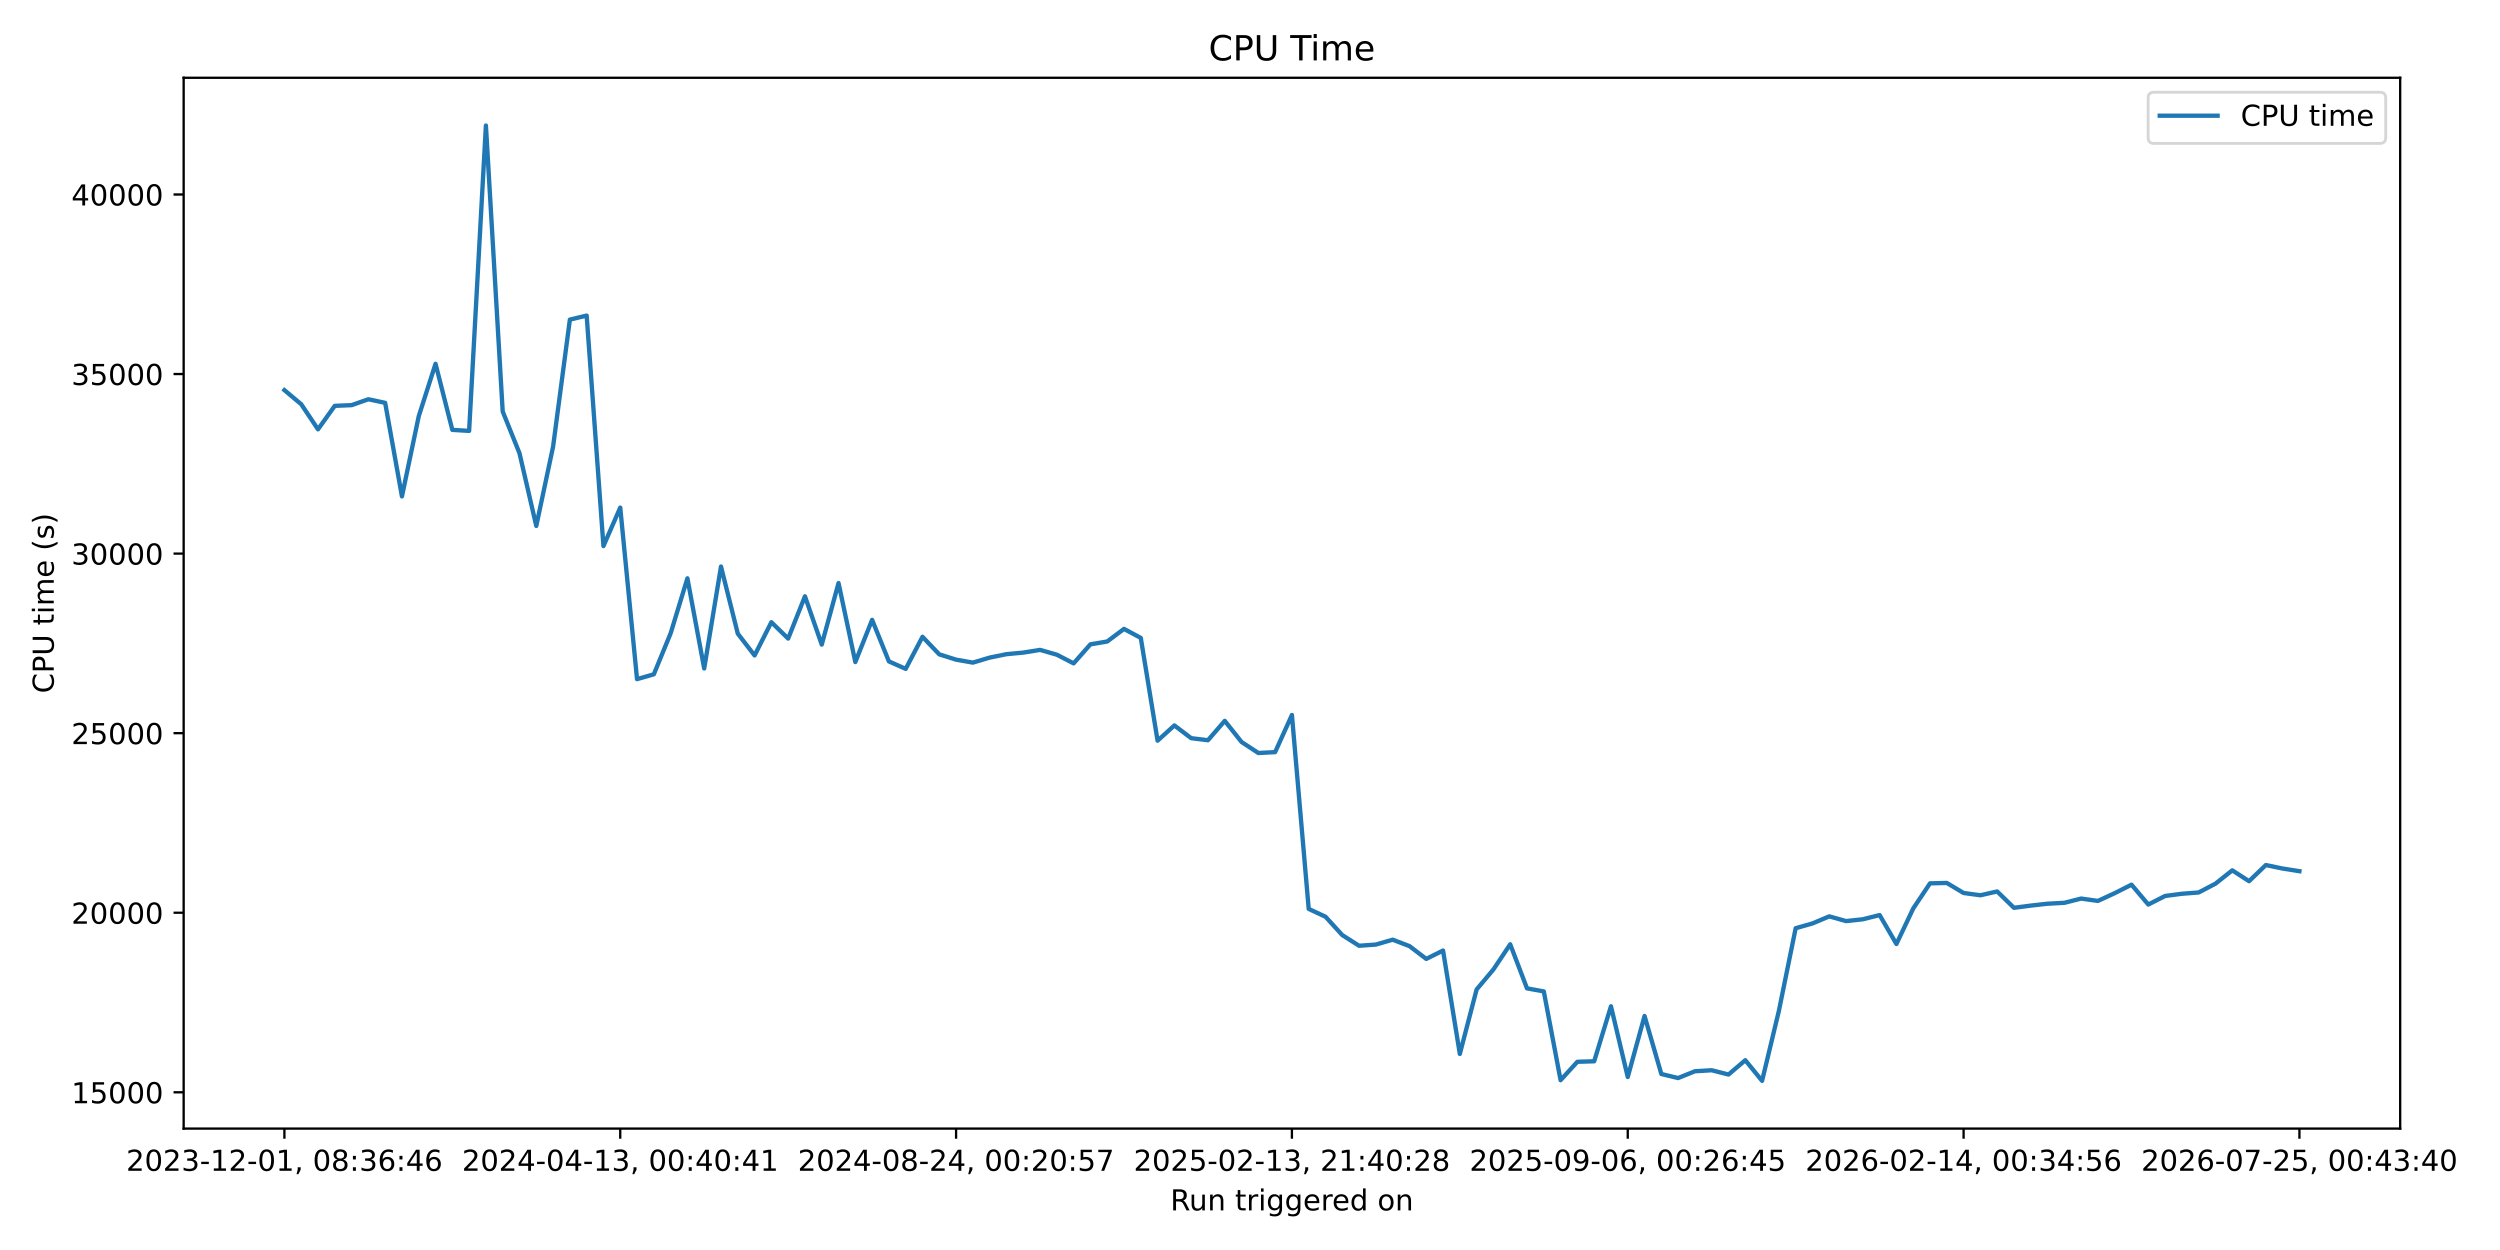
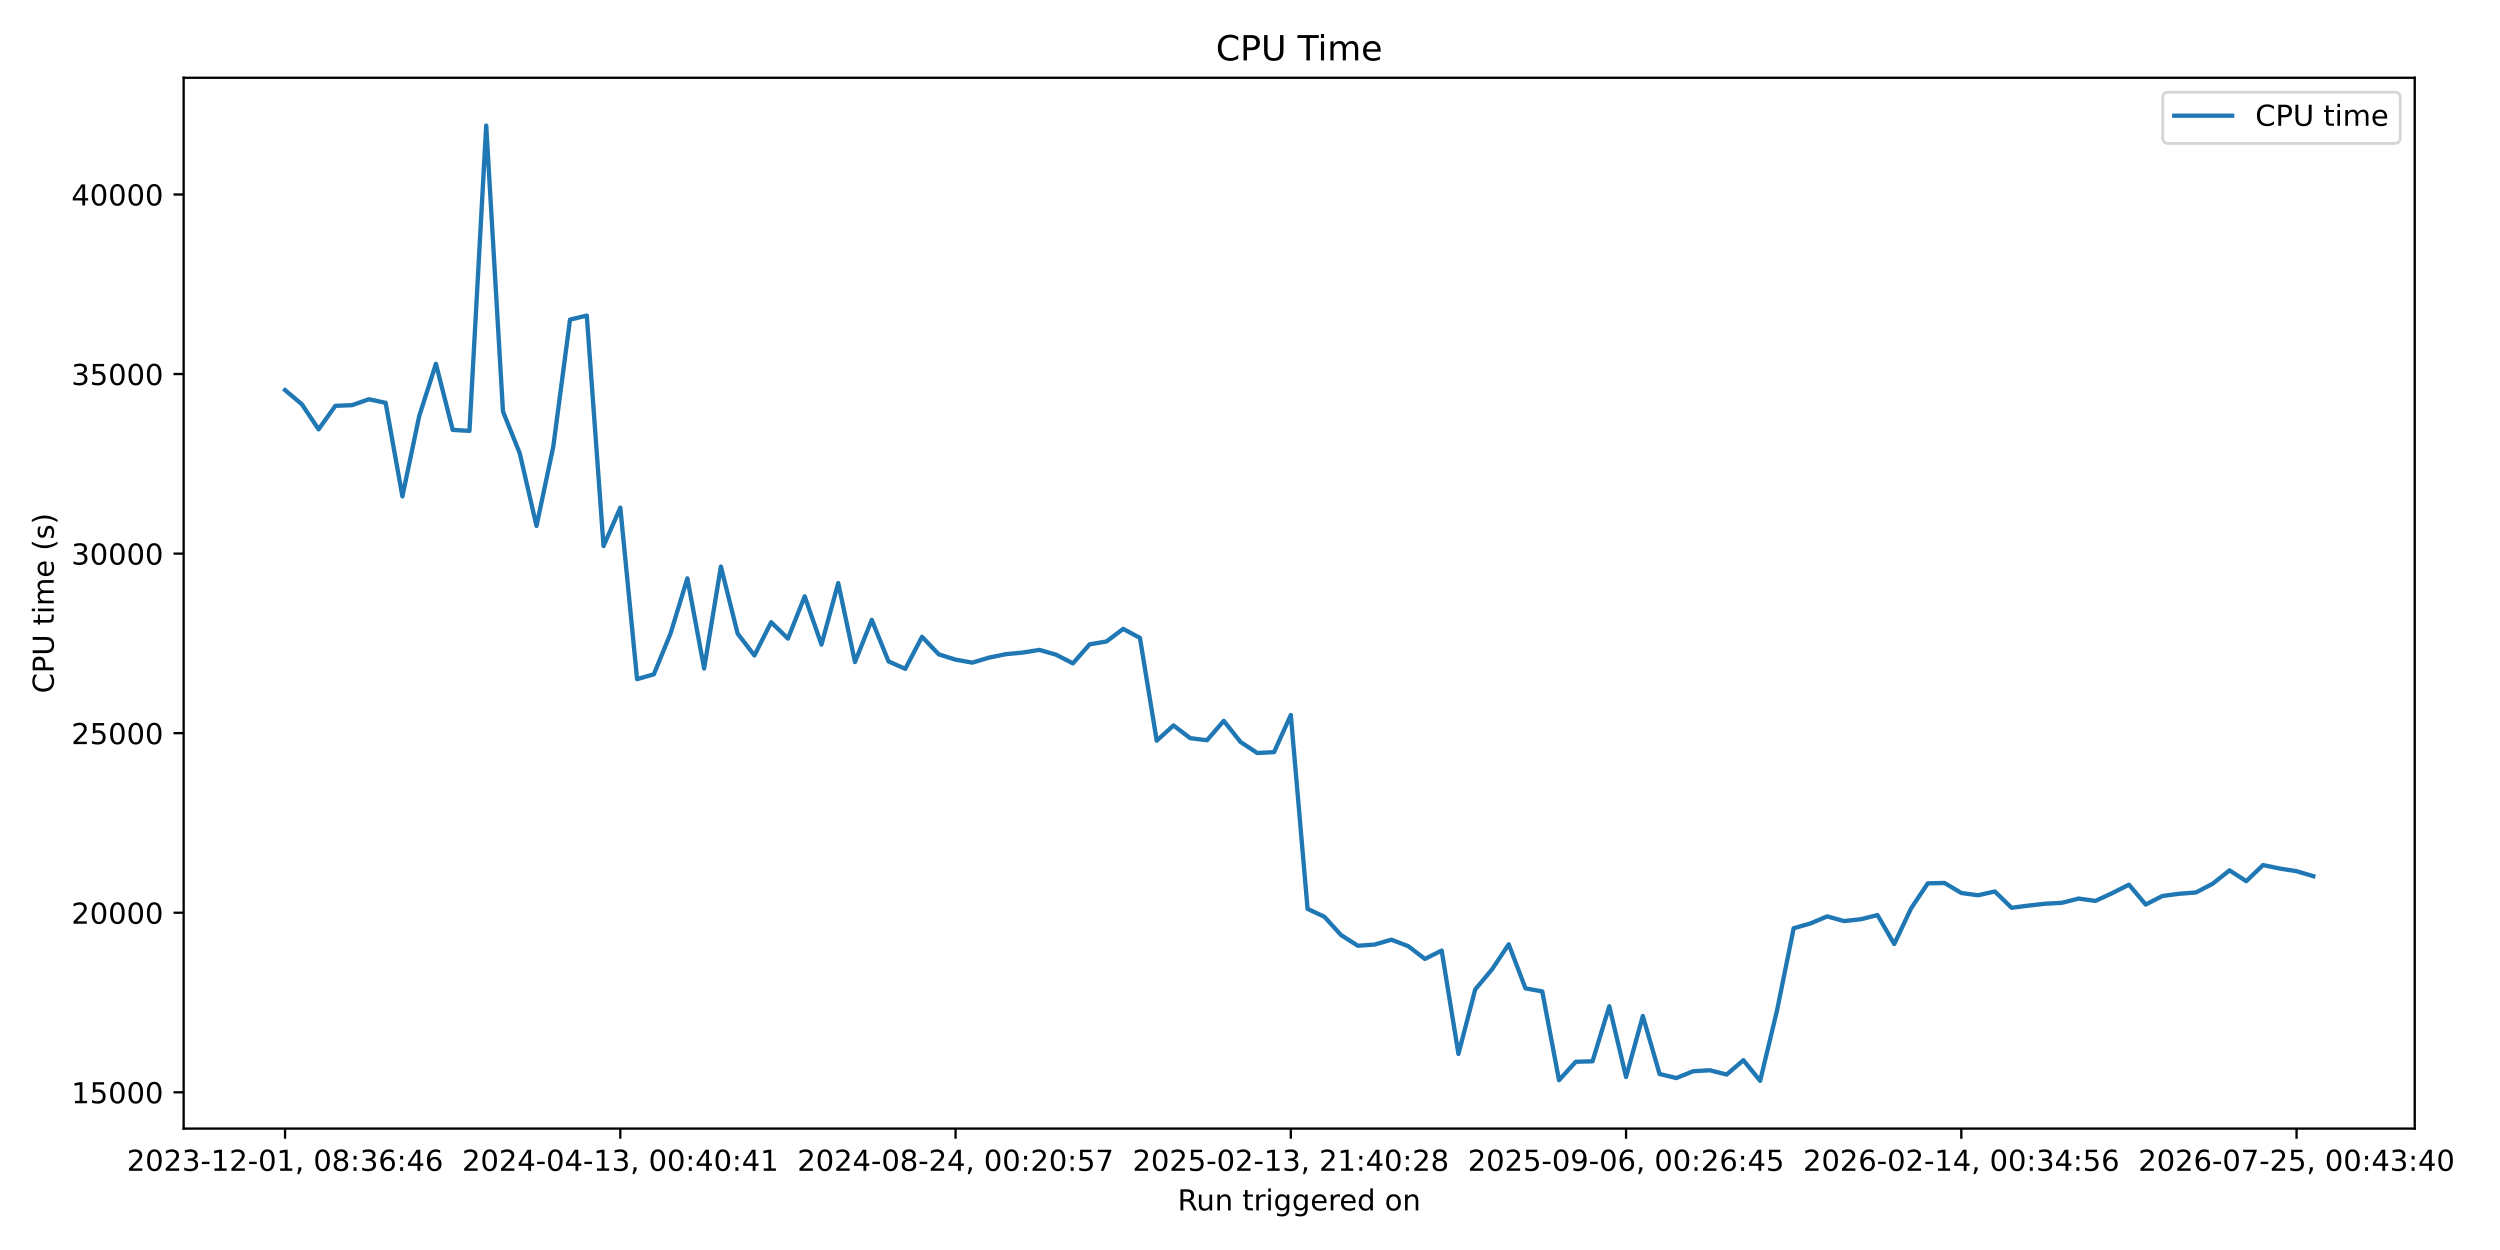
<svg xmlns="http://www.w3.org/2000/svg" xmlns:xlink="http://www.w3.org/1999/xlink" width="864pt" height="432pt" viewBox="0 0 864 432" version="1.1">
  <defs>
    <style type="text/css">*{stroke-linejoin: round; stroke-linecap: butt}</style>
  </defs>
  <g id="figure_1">
    <g id="patch_1">
      <path d="M 0 432  L 864 432  L 864 0  L 0 0  z " style="fill: #ffffff" />
    </g>
    <g id="axes_1">
      <g id="patch_2">
-         <path d="M 63.47 390.04  L 829.501 390.04  L 829.501 26.88  L 63.47 26.88  z " style="fill: #ffffff" />
+         <path d="M 63.47 390.04  L 834.532 390.04  L 834.532 26.88  L 63.47 26.88  z " style="fill: #ffffff" />
      </g>
      <g id="matplotlib.axis_1">
        <g id="xtick_1">
          <g id="line2d_1">
            <defs>
-               <path id="m657824c927" d="M 0 0  L 0 3.5  " style="stroke: #000000; stroke-width: 0.8" />
+               <path id="m7cd293ffdb" d="M 0 0  L 0 3.5  " style="stroke: #000000; stroke-width: 0.8" />
            </defs>
            <g>
-               <use xlink:href="#m657824c927" x="98.29" y="390.04" style="stroke: #000000; stroke-width: 0.8" />
+               <use xlink:href="#m7cd293ffdb" x="98.518" y="390.04" style="stroke: #000000; stroke-width: 0.8" />
            </g>
          </g>
          <g id="text_1">
-             <g transform="translate(43.59742 404.6384) scale(0.1 -0.1)">
+             <g transform="translate(43.82609 404.6384) scale(0.1 -0.1)">
              <defs>
                <path id="DejaVuSans-32" d="M 1228 531  L 3431 531  L 3431 0  L 469 0  L 469 531  Q 828 903 1448 1529  Q 2069 2156 2228 2338  Q 2531 2678 2651 2914  Q 2772 3150 2772 3378  Q 2772 3750 2511 3984  Q 2250 4219 1831 4219  Q 1534 4219 1204 4116  Q 875 4013 500 3803  L 500 4441  Q 881 4594 1212 4672  Q 1544 4750 1819 4750  Q 2544 4750 2975 4387  Q 3406 4025 3406 3419  Q 3406 3131 3298 2873  Q 3191 2616 2906 2266  Q 2828 2175 2409 1742  Q 1991 1309 1228 531  z " transform="scale(0.015625)" />
                <path id="DejaVuSans-30" d="M 2034 4250  Q 1547 4250 1301 3770  Q 1056 3291 1056 2328  Q 1056 1369 1301 889  Q 1547 409 2034 409  Q 2525 409 2770 889  Q 3016 1369 3016 2328  Q 3016 3291 2770 3770  Q 2525 4250 2034 4250  z M 2034 4750  Q 2819 4750 3233 4129  Q 3647 3509 3647 2328  Q 3647 1150 3233 529  Q 2819 -91 2034 -91  Q 1250 -91 836 529  Q 422 1150 422 2328  Q 422 3509 836 4129  Q 1250 4750 2034 4750  z " transform="scale(0.015625)" />
                <path id="DejaVuSans-33" d="M 2597 2516  Q 3050 2419 3304 2112  Q 3559 1806 3559 1356  Q 3559 666 3084 287  Q 2609 -91 1734 -91  Q 1441 -91 1130 -33  Q 819 25 488 141  L 488 750  Q 750 597 1062 519  Q 1375 441 1716 441  Q 2309 441 2620 675  Q 2931 909 2931 1356  Q 2931 1769 2642 2001  Q 2353 2234 1838 2234  L 1294 2234  L 1294 2753  L 1863 2753  Q 2328 2753 2575 2939  Q 2822 3125 2822 3475  Q 2822 3834 2567 4026  Q 2313 4219 1838 4219  Q 1578 4219 1281 4162  Q 984 4106 628 3988  L 628 4550  Q 988 4650 1302 4700  Q 1616 4750 1894 4750  Q 2613 4750 3031 4423  Q 3450 4097 3450 3541  Q 3450 3153 3228 2886  Q 3006 2619 2597 2516  z " transform="scale(0.015625)" />
                <path id="DejaVuSans-2d" d="M 313 2009  L 1997 2009  L 1997 1497  L 313 1497  L 313 2009  z " transform="scale(0.015625)" />
                <path id="DejaVuSans-31" d="M 794 531  L 1825 531  L 1825 4091  L 703 3866  L 703 4441  L 1819 4666  L 2450 4666  L 2450 531  L 3481 531  L 3481 0  L 794 0  L 794 531  z " transform="scale(0.015625)" />
                <path id="DejaVuSans-2c" d="M 750 794  L 1409 794  L 1409 256  L 897 -744  L 494 -744  L 750 256  L 750 794  z " transform="scale(0.015625)" />
                <path id="DejaVuSans-20" transform="scale(0.015625)" />
                <path id="DejaVuSans-38" d="M 2034 2216  Q 1584 2216 1326 1975  Q 1069 1734 1069 1313  Q 1069 891 1326 650  Q 1584 409 2034 409  Q 2484 409 2743 651  Q 3003 894 3003 1313  Q 3003 1734 2745 1975  Q 2488 2216 2034 2216  z M 1403 2484  Q 997 2584 770 2862  Q 544 3141 544 3541  Q 544 4100 942 4425  Q 1341 4750 2034 4750  Q 2731 4750 3128 4425  Q 3525 4100 3525 3541  Q 3525 3141 3298 2862  Q 3072 2584 2669 2484  Q 3125 2378 3379 2068  Q 3634 1759 3634 1313  Q 3634 634 3220 271  Q 2806 -91 2034 -91  Q 1263 -91 848 271  Q 434 634 434 1313  Q 434 1759 690 2068  Q 947 2378 1403 2484  z M 1172 3481  Q 1172 3119 1398 2916  Q 1625 2713 2034 2713  Q 2441 2713 2670 2916  Q 2900 3119 2900 3481  Q 2900 3844 2670 4047  Q 2441 4250 2034 4250  Q 1625 4250 1398 4047  Q 1172 3844 1172 3481  z " transform="scale(0.015625)" />
                <path id="DejaVuSans-3a" d="M 750 794  L 1409 794  L 1409 0  L 750 0  L 750 794  z M 750 3309  L 1409 3309  L 1409 2516  L 750 2516  L 750 3309  z " transform="scale(0.015625)" />
                <path id="DejaVuSans-36" d="M 2113 2584  Q 1688 2584 1439 2293  Q 1191 2003 1191 1497  Q 1191 994 1439 701  Q 1688 409 2113 409  Q 2538 409 2786 701  Q 3034 994 3034 1497  Q 3034 2003 2786 2293  Q 2538 2584 2113 2584  z M 3366 4563  L 3366 3988  Q 3128 4100 2886 4159  Q 2644 4219 2406 4219  Q 1781 4219 1451 3797  Q 1122 3375 1075 2522  Q 1259 2794 1537 2939  Q 1816 3084 2150 3084  Q 2853 3084 3261 2657  Q 3669 2231 3669 1497  Q 3669 778 3244 343  Q 2819 -91 2113 -91  Q 1303 -91 875 529  Q 447 1150 447 2328  Q 447 3434 972 4092  Q 1497 4750 2381 4750  Q 2619 4750 2861 4703  Q 3103 4656 3366 4563  z " transform="scale(0.015625)" />
                <path id="DejaVuSans-34" d="M 2419 4116  L 825 1625  L 2419 1625  L 2419 4116  z M 2253 4666  L 3047 4666  L 3047 1625  L 3713 1625  L 3713 1100  L 3047 1100  L 3047 0  L 2419 0  L 2419 1100  L 313 1100  L 313 1709  L 2253 4666  z " transform="scale(0.015625)" />
              </defs>
              <use xlink:href="#DejaVuSans-32" />
              <use xlink:href="#DejaVuSans-30" transform="translate(63.62305 0)" />
              <use xlink:href="#DejaVuSans-32" transform="translate(127.2461 0)" />
              <use xlink:href="#DejaVuSans-33" transform="translate(190.8691 0)" />
              <use xlink:href="#DejaVuSans-2d" transform="translate(254.4922 0)" />
              <use xlink:href="#DejaVuSans-31" transform="translate(290.5762 0)" />
              <use xlink:href="#DejaVuSans-32" transform="translate(354.1992 0)" />
              <use xlink:href="#DejaVuSans-2d" transform="translate(417.8223 0)" />
              <use xlink:href="#DejaVuSans-30" transform="translate(453.9062 0)" />
              <use xlink:href="#DejaVuSans-31" transform="translate(517.5293 0)" />
              <use xlink:href="#DejaVuSans-2c" transform="translate(581.1523 0)" />
              <use xlink:href="#DejaVuSans-20" transform="translate(612.9395 0)" />
              <use xlink:href="#DejaVuSans-30" transform="translate(644.7266 0)" />
              <use xlink:href="#DejaVuSans-38" transform="translate(708.3496 0)" />
              <use xlink:href="#DejaVuSans-3a" transform="translate(771.9727 0)" />
              <use xlink:href="#DejaVuSans-33" transform="translate(805.6641 0)" />
              <use xlink:href="#DejaVuSans-36" transform="translate(869.2871 0)" />
              <use xlink:href="#DejaVuSans-3a" transform="translate(932.9102 0)" />
              <use xlink:href="#DejaVuSans-34" transform="translate(966.6016 0)" />
              <use xlink:href="#DejaVuSans-36" transform="translate(1030.225 0)" />
            </g>
          </g>
        </g>
        <g id="xtick_2">
          <g id="line2d_2">
            <g>
-               <use xlink:href="#m657824c927" x="214.355" y="390.04" style="stroke: #000000; stroke-width: 0.8" />
+               <use xlink:href="#m7cd293ffdb" x="214.38" y="390.04" style="stroke: #000000; stroke-width: 0.8" />
            </g>
          </g>
          <g id="text_2">
-             <g transform="translate(159.6628 404.6384) scale(0.1 -0.1)">
+             <g transform="translate(159.6882 404.6384) scale(0.1 -0.1)">
              <use xlink:href="#DejaVuSans-32" />
              <use xlink:href="#DejaVuSans-30" transform="translate(63.62305 0)" />
              <use xlink:href="#DejaVuSans-32" transform="translate(127.2461 0)" />
              <use xlink:href="#DejaVuSans-34" transform="translate(190.8691 0)" />
              <use xlink:href="#DejaVuSans-2d" transform="translate(254.4922 0)" />
              <use xlink:href="#DejaVuSans-30" transform="translate(290.5762 0)" />
              <use xlink:href="#DejaVuSans-34" transform="translate(354.1992 0)" />
              <use xlink:href="#DejaVuSans-2d" transform="translate(417.8223 0)" />
              <use xlink:href="#DejaVuSans-31" transform="translate(453.9062 0)" />
              <use xlink:href="#DejaVuSans-33" transform="translate(517.5293 0)" />
              <use xlink:href="#DejaVuSans-2c" transform="translate(581.1523 0)" />
              <use xlink:href="#DejaVuSans-20" transform="translate(612.9395 0)" />
              <use xlink:href="#DejaVuSans-30" transform="translate(644.7266 0)" />
              <use xlink:href="#DejaVuSans-30" transform="translate(708.3496 0)" />
              <use xlink:href="#DejaVuSans-3a" transform="translate(771.9727 0)" />
              <use xlink:href="#DejaVuSans-34" transform="translate(805.6641 0)" />
              <use xlink:href="#DejaVuSans-30" transform="translate(869.2871 0)" />
              <use xlink:href="#DejaVuSans-3a" transform="translate(932.9102 0)" />
              <use xlink:href="#DejaVuSans-34" transform="translate(966.6016 0)" />
              <use xlink:href="#DejaVuSans-31" transform="translate(1030.225 0)" />
            </g>
          </g>
        </g>
        <g id="xtick_3">
          <g id="line2d_3">
            <g>
-               <use xlink:href="#m657824c927" x="330.42" y="390.04" style="stroke: #000000; stroke-width: 0.8" />
+               <use xlink:href="#m7cd293ffdb" x="330.242" y="390.04" style="stroke: #000000; stroke-width: 0.8" />
            </g>
          </g>
          <g id="text_3">
-             <g transform="translate(275.7281 404.6384) scale(0.1 -0.1)">
+             <g transform="translate(275.5503 404.6384) scale(0.1 -0.1)">
              <defs>
                <path id="DejaVuSans-35" d="M 691 4666  L 3169 4666  L 3169 4134  L 1269 4134  L 1269 2991  Q 1406 3038 1543 3061  Q 1681 3084 1819 3084  Q 2600 3084 3056 2656  Q 3513 2228 3513 1497  Q 3513 744 3044 326  Q 2575 -91 1722 -91  Q 1428 -91 1123 -41  Q 819 9 494 109  L 494 744  Q 775 591 1075 516  Q 1375 441 1709 441  Q 2250 441 2565 725  Q 2881 1009 2881 1497  Q 2881 1984 2565 2268  Q 2250 2553 1709 2553  Q 1456 2553 1204 2497  Q 953 2441 691 2322  L 691 4666  z " transform="scale(0.015625)" />
                <path id="DejaVuSans-37" d="M 525 4666  L 3525 4666  L 3525 4397  L 1831 0  L 1172 0  L 2766 4134  L 525 4134  L 525 4666  z " transform="scale(0.015625)" />
              </defs>
              <use xlink:href="#DejaVuSans-32" />
              <use xlink:href="#DejaVuSans-30" transform="translate(63.62305 0)" />
              <use xlink:href="#DejaVuSans-32" transform="translate(127.2461 0)" />
              <use xlink:href="#DejaVuSans-34" transform="translate(190.8691 0)" />
              <use xlink:href="#DejaVuSans-2d" transform="translate(254.4922 0)" />
              <use xlink:href="#DejaVuSans-30" transform="translate(290.5762 0)" />
              <use xlink:href="#DejaVuSans-38" transform="translate(354.1992 0)" />
              <use xlink:href="#DejaVuSans-2d" transform="translate(417.8223 0)" />
              <use xlink:href="#DejaVuSans-32" transform="translate(453.9062 0)" />
              <use xlink:href="#DejaVuSans-34" transform="translate(517.5293 0)" />
              <use xlink:href="#DejaVuSans-2c" transform="translate(581.1523 0)" />
              <use xlink:href="#DejaVuSans-20" transform="translate(612.9395 0)" />
              <use xlink:href="#DejaVuSans-30" transform="translate(644.7266 0)" />
              <use xlink:href="#DejaVuSans-30" transform="translate(708.3496 0)" />
              <use xlink:href="#DejaVuSans-3a" transform="translate(771.9727 0)" />
              <use xlink:href="#DejaVuSans-32" transform="translate(805.6641 0)" />
              <use xlink:href="#DejaVuSans-30" transform="translate(869.2871 0)" />
              <use xlink:href="#DejaVuSans-3a" transform="translate(932.9102 0)" />
              <use xlink:href="#DejaVuSans-35" transform="translate(966.6016 0)" />
              <use xlink:href="#DejaVuSans-37" transform="translate(1030.225 0)" />
            </g>
          </g>
        </g>
        <g id="xtick_4">
          <g id="line2d_4">
            <g>
-               <use xlink:href="#m657824c927" x="446.486" y="390.04" style="stroke: #000000; stroke-width: 0.8" />
+               <use xlink:href="#m7cd293ffdb" x="446.105" y="390.04" style="stroke: #000000; stroke-width: 0.8" />
            </g>
          </g>
          <g id="text_4">
-             <g transform="translate(391.7935 404.6384) scale(0.1 -0.1)">
+             <g transform="translate(391.4123 404.6384) scale(0.1 -0.1)">
              <use xlink:href="#DejaVuSans-32" />
              <use xlink:href="#DejaVuSans-30" transform="translate(63.62305 0)" />
              <use xlink:href="#DejaVuSans-32" transform="translate(127.2461 0)" />
              <use xlink:href="#DejaVuSans-35" transform="translate(190.8691 0)" />
              <use xlink:href="#DejaVuSans-2d" transform="translate(254.4922 0)" />
              <use xlink:href="#DejaVuSans-30" transform="translate(290.5762 0)" />
              <use xlink:href="#DejaVuSans-32" transform="translate(354.1992 0)" />
              <use xlink:href="#DejaVuSans-2d" transform="translate(417.8223 0)" />
              <use xlink:href="#DejaVuSans-31" transform="translate(453.9062 0)" />
              <use xlink:href="#DejaVuSans-33" transform="translate(517.5293 0)" />
              <use xlink:href="#DejaVuSans-2c" transform="translate(581.1523 0)" />
              <use xlink:href="#DejaVuSans-20" transform="translate(612.9395 0)" />
              <use xlink:href="#DejaVuSans-32" transform="translate(644.7266 0)" />
              <use xlink:href="#DejaVuSans-31" transform="translate(708.3496 0)" />
              <use xlink:href="#DejaVuSans-3a" transform="translate(771.9727 0)" />
              <use xlink:href="#DejaVuSans-34" transform="translate(805.6641 0)" />
              <use xlink:href="#DejaVuSans-30" transform="translate(869.2871 0)" />
              <use xlink:href="#DejaVuSans-3a" transform="translate(932.9102 0)" />
              <use xlink:href="#DejaVuSans-32" transform="translate(966.6016 0)" />
              <use xlink:href="#DejaVuSans-38" transform="translate(1030.225 0)" />
            </g>
          </g>
        </g>
        <g id="xtick_5">
          <g id="line2d_5">
            <g>
-               <use xlink:href="#m657824c927" x="562.551" y="390.04" style="stroke: #000000; stroke-width: 0.8" />
+               <use xlink:href="#m7cd293ffdb" x="561.967" y="390.04" style="stroke: #000000; stroke-width: 0.8" />
            </g>
          </g>
          <g id="text_5">
-             <g transform="translate(507.8589 404.6384) scale(0.1 -0.1)">
+             <g transform="translate(507.2744 404.6384) scale(0.1 -0.1)">
              <defs>
                <path id="DejaVuSans-39" d="M 703 97  L 703 672  Q 941 559 1184 500  Q 1428 441 1663 441  Q 2288 441 2617 861  Q 2947 1281 2994 2138  Q 2813 1869 2534 1725  Q 2256 1581 1919 1581  Q 1219 1581 811 2004  Q 403 2428 403 3163  Q 403 3881 828 4315  Q 1253 4750 1959 4750  Q 2769 4750 3195 4129  Q 3622 3509 3622 2328  Q 3622 1225 3098 567  Q 2575 -91 1691 -91  Q 1453 -91 1209 -44  Q 966 3 703 97  z M 1959 2075  Q 2384 2075 2632 2365  Q 2881 2656 2881 3163  Q 2881 3666 2632 3958  Q 2384 4250 1959 4250  Q 1534 4250 1286 3958  Q 1038 3666 1038 3163  Q 1038 2656 1286 2365  Q 1534 2075 1959 2075  z " transform="scale(0.015625)" />
              </defs>
              <use xlink:href="#DejaVuSans-32" />
              <use xlink:href="#DejaVuSans-30" transform="translate(63.62305 0)" />
              <use xlink:href="#DejaVuSans-32" transform="translate(127.2461 0)" />
              <use xlink:href="#DejaVuSans-35" transform="translate(190.8691 0)" />
              <use xlink:href="#DejaVuSans-2d" transform="translate(254.4922 0)" />
              <use xlink:href="#DejaVuSans-30" transform="translate(290.5762 0)" />
              <use xlink:href="#DejaVuSans-39" transform="translate(354.1992 0)" />
              <use xlink:href="#DejaVuSans-2d" transform="translate(417.8223 0)" />
              <use xlink:href="#DejaVuSans-30" transform="translate(453.9062 0)" />
              <use xlink:href="#DejaVuSans-36" transform="translate(517.5293 0)" />
              <use xlink:href="#DejaVuSans-2c" transform="translate(581.1523 0)" />
              <use xlink:href="#DejaVuSans-20" transform="translate(612.9395 0)" />
              <use xlink:href="#DejaVuSans-30" transform="translate(644.7266 0)" />
              <use xlink:href="#DejaVuSans-30" transform="translate(708.3496 0)" />
              <use xlink:href="#DejaVuSans-3a" transform="translate(771.9727 0)" />
              <use xlink:href="#DejaVuSans-32" transform="translate(805.6641 0)" />
              <use xlink:href="#DejaVuSans-36" transform="translate(869.2871 0)" />
              <use xlink:href="#DejaVuSans-3a" transform="translate(932.9102 0)" />
              <use xlink:href="#DejaVuSans-34" transform="translate(966.6016 0)" />
              <use xlink:href="#DejaVuSans-35" transform="translate(1030.225 0)" />
            </g>
          </g>
        </g>
        <g id="xtick_6">
          <g id="line2d_6">
            <g>
-               <use xlink:href="#m657824c927" x="678.616" y="390.04" style="stroke: #000000; stroke-width: 0.8" />
+               <use xlink:href="#m7cd293ffdb" x="677.829" y="390.04" style="stroke: #000000; stroke-width: 0.8" />
            </g>
          </g>
          <g id="text_6">
-             <g transform="translate(623.9242 404.6384) scale(0.1 -0.1)">
+             <g transform="translate(623.1365 404.6384) scale(0.1 -0.1)">
              <use xlink:href="#DejaVuSans-32" />
              <use xlink:href="#DejaVuSans-30" transform="translate(63.62305 0)" />
              <use xlink:href="#DejaVuSans-32" transform="translate(127.2461 0)" />
              <use xlink:href="#DejaVuSans-36" transform="translate(190.8691 0)" />
              <use xlink:href="#DejaVuSans-2d" transform="translate(254.4922 0)" />
              <use xlink:href="#DejaVuSans-30" transform="translate(290.5762 0)" />
              <use xlink:href="#DejaVuSans-32" transform="translate(354.1992 0)" />
              <use xlink:href="#DejaVuSans-2d" transform="translate(417.8223 0)" />
              <use xlink:href="#DejaVuSans-31" transform="translate(453.9062 0)" />
              <use xlink:href="#DejaVuSans-34" transform="translate(517.5293 0)" />
              <use xlink:href="#DejaVuSans-2c" transform="translate(581.1523 0)" />
              <use xlink:href="#DejaVuSans-20" transform="translate(612.9395 0)" />
              <use xlink:href="#DejaVuSans-30" transform="translate(644.7266 0)" />
              <use xlink:href="#DejaVuSans-30" transform="translate(708.3496 0)" />
              <use xlink:href="#DejaVuSans-3a" transform="translate(771.9727 0)" />
              <use xlink:href="#DejaVuSans-33" transform="translate(805.6641 0)" />
              <use xlink:href="#DejaVuSans-34" transform="translate(869.2871 0)" />
              <use xlink:href="#DejaVuSans-3a" transform="translate(932.9102 0)" />
              <use xlink:href="#DejaVuSans-35" transform="translate(966.6016 0)" />
              <use xlink:href="#DejaVuSans-36" transform="translate(1030.225 0)" />
            </g>
          </g>
        </g>
        <g id="xtick_7">
          <g id="line2d_7">
            <g>
-               <use xlink:href="#m657824c927" x="794.682" y="390.04" style="stroke: #000000; stroke-width: 0.8" />
+               <use xlink:href="#m7cd293ffdb" x="793.691" y="390.04" style="stroke: #000000; stroke-width: 0.8" />
            </g>
          </g>
          <g id="text_7">
-             <g transform="translate(739.9896 404.6384) scale(0.1 -0.1)">
+             <g transform="translate(738.9986 404.6384) scale(0.1 -0.1)">
              <use xlink:href="#DejaVuSans-32" />
              <use xlink:href="#DejaVuSans-30" transform="translate(63.62305 0)" />
              <use xlink:href="#DejaVuSans-32" transform="translate(127.2461 0)" />
              <use xlink:href="#DejaVuSans-36" transform="translate(190.8691 0)" />
              <use xlink:href="#DejaVuSans-2d" transform="translate(254.4922 0)" />
              <use xlink:href="#DejaVuSans-30" transform="translate(290.5762 0)" />
              <use xlink:href="#DejaVuSans-37" transform="translate(354.1992 0)" />
              <use xlink:href="#DejaVuSans-2d" transform="translate(417.8223 0)" />
              <use xlink:href="#DejaVuSans-32" transform="translate(453.9062 0)" />
              <use xlink:href="#DejaVuSans-35" transform="translate(517.5293 0)" />
              <use xlink:href="#DejaVuSans-2c" transform="translate(581.1523 0)" />
              <use xlink:href="#DejaVuSans-20" transform="translate(612.9395 0)" />
              <use xlink:href="#DejaVuSans-30" transform="translate(644.7266 0)" />
              <use xlink:href="#DejaVuSans-30" transform="translate(708.3496 0)" />
              <use xlink:href="#DejaVuSans-3a" transform="translate(771.9727 0)" />
              <use xlink:href="#DejaVuSans-34" transform="translate(805.6641 0)" />
              <use xlink:href="#DejaVuSans-33" transform="translate(869.2871 0)" />
              <use xlink:href="#DejaVuSans-3a" transform="translate(932.9102 0)" />
              <use xlink:href="#DejaVuSans-34" transform="translate(966.6016 0)" />
              <use xlink:href="#DejaVuSans-30" transform="translate(1030.225 0)" />
            </g>
          </g>
        </g>
        <g id="text_8">
-           <g transform="translate(404.4693 418.3166) scale(0.1 -0.1)">
+           <g transform="translate(406.9847 418.3166) scale(0.1 -0.1)">
            <defs>
              <path id="DejaVuSans-52" d="M 2841 2188  Q 3044 2119 3236 1894  Q 3428 1669 3622 1275  L 4263 0  L 3584 0  L 2988 1197  Q 2756 1666 2539 1819  Q 2322 1972 1947 1972  L 1259 1972  L 1259 0  L 628 0  L 628 4666  L 2053 4666  Q 2853 4666 3247 4331  Q 3641 3997 3641 3322  Q 3641 2881 3436 2590  Q 3231 2300 2841 2188  z M 1259 4147  L 1259 2491  L 2053 2491  Q 2509 2491 2742 2702  Q 2975 2913 2975 3322  Q 2975 3731 2742 3939  Q 2509 4147 2053 4147  L 1259 4147  z " transform="scale(0.015625)" />
              <path id="DejaVuSans-75" d="M 544 1381  L 544 3500  L 1119 3500  L 1119 1403  Q 1119 906 1312 657  Q 1506 409 1894 409  Q 2359 409 2629 706  Q 2900 1003 2900 1516  L 2900 3500  L 3475 3500  L 3475 0  L 2900 0  L 2900 538  Q 2691 219 2414 64  Q 2138 -91 1772 -91  Q 1169 -91 856 284  Q 544 659 544 1381  z M 1991 3584  L 1991 3584  z " transform="scale(0.015625)" />
              <path id="DejaVuSans-6e" d="M 3513 2113  L 3513 0  L 2938 0  L 2938 2094  Q 2938 2591 2744 2837  Q 2550 3084 2163 3084  Q 1697 3084 1428 2787  Q 1159 2491 1159 1978  L 1159 0  L 581 0  L 581 3500  L 1159 3500  L 1159 2956  Q 1366 3272 1645 3428  Q 1925 3584 2291 3584  Q 2894 3584 3203 3211  Q 3513 2838 3513 2113  z " transform="scale(0.015625)" />
              <path id="DejaVuSans-74" d="M 1172 4494  L 1172 3500  L 2356 3500  L 2356 3053  L 1172 3053  L 1172 1153  Q 1172 725 1289 603  Q 1406 481 1766 481  L 2356 481  L 2356 0  L 1766 0  Q 1100 0 847 248  Q 594 497 594 1153  L 594 3053  L 172 3053  L 172 3500  L 594 3500  L 594 4494  L 1172 4494  z " transform="scale(0.015625)" />
              <path id="DejaVuSans-72" d="M 2631 2963  Q 2534 3019 2420 3045  Q 2306 3072 2169 3072  Q 1681 3072 1420 2755  Q 1159 2438 1159 1844  L 1159 0  L 581 0  L 581 3500  L 1159 3500  L 1159 2956  Q 1341 3275 1631 3429  Q 1922 3584 2338 3584  Q 2397 3584 2469 3576  Q 2541 3569 2628 3553  L 2631 2963  z " transform="scale(0.015625)" />
              <path id="DejaVuSans-69" d="M 603 3500  L 1178 3500  L 1178 0  L 603 0  L 603 3500  z M 603 4863  L 1178 4863  L 1178 4134  L 603 4134  L 603 4863  z " transform="scale(0.015625)" />
              <path id="DejaVuSans-67" d="M 2906 1791  Q 2906 2416 2648 2759  Q 2391 3103 1925 3103  Q 1463 3103 1205 2759  Q 947 2416 947 1791  Q 947 1169 1205 825  Q 1463 481 1925 481  Q 2391 481 2648 825  Q 2906 1169 2906 1791  z M 3481 434  Q 3481 -459 3084 -895  Q 2688 -1331 1869 -1331  Q 1566 -1331 1297 -1286  Q 1028 -1241 775 -1147  L 775 -588  Q 1028 -725 1275 -790  Q 1522 -856 1778 -856  Q 2344 -856 2625 -561  Q 2906 -266 2906 331  L 2906 616  Q 2728 306 2450 153  Q 2172 0 1784 0  Q 1141 0 747 490  Q 353 981 353 1791  Q 353 2603 747 3093  Q 1141 3584 1784 3584  Q 2172 3584 2450 3431  Q 2728 3278 2906 2969  L 2906 3500  L 3481 3500  L 3481 434  z " transform="scale(0.015625)" />
              <path id="DejaVuSans-65" d="M 3597 1894  L 3597 1613  L 953 1613  Q 991 1019 1311 708  Q 1631 397 2203 397  Q 2534 397 2845 478  Q 3156 559 3463 722  L 3463 178  Q 3153 47 2828 -22  Q 2503 -91 2169 -91  Q 1331 -91 842 396  Q 353 884 353 1716  Q 353 2575 817 3079  Q 1281 3584 2069 3584  Q 2775 3584 3186 3129  Q 3597 2675 3597 1894  z M 3022 2063  Q 3016 2534 2758 2815  Q 2500 3097 2075 3097  Q 1594 3097 1305 2825  Q 1016 2553 972 2059  L 3022 2063  z " transform="scale(0.015625)" />
              <path id="DejaVuSans-64" d="M 2906 2969  L 2906 4863  L 3481 4863  L 3481 0  L 2906 0  L 2906 525  Q 2725 213 2448 61  Q 2172 -91 1784 -91  Q 1150 -91 751 415  Q 353 922 353 1747  Q 353 2572 751 3078  Q 1150 3584 1784 3584  Q 2172 3584 2448 3432  Q 2725 3281 2906 2969  z M 947 1747  Q 947 1113 1208 752  Q 1469 391 1925 391  Q 2381 391 2643 752  Q 2906 1113 2906 1747  Q 2906 2381 2643 2742  Q 2381 3103 1925 3103  Q 1469 3103 1208 2742  Q 947 2381 947 1747  z " transform="scale(0.015625)" />
              <path id="DejaVuSans-6f" d="M 1959 3097  Q 1497 3097 1228 2736  Q 959 2375 959 1747  Q 959 1119 1226 758  Q 1494 397 1959 397  Q 2419 397 2687 759  Q 2956 1122 2956 1747  Q 2956 2369 2687 2733  Q 2419 3097 1959 3097  z M 1959 3584  Q 2709 3584 3137 3096  Q 3566 2609 3566 1747  Q 3566 888 3137 398  Q 2709 -91 1959 -91  Q 1206 -91 779 398  Q 353 888 353 1747  Q 353 2609 779 3096  Q 1206 3584 1959 3584  z " transform="scale(0.015625)" />
            </defs>
            <use xlink:href="#DejaVuSans-52" />
            <use xlink:href="#DejaVuSans-75" transform="translate(64.98242 0)" />
            <use xlink:href="#DejaVuSans-6e" transform="translate(128.3613 0)" />
            <use xlink:href="#DejaVuSans-20" transform="translate(191.7402 0)" />
            <use xlink:href="#DejaVuSans-74" transform="translate(223.5273 0)" />
            <use xlink:href="#DejaVuSans-72" transform="translate(262.7363 0)" />
            <use xlink:href="#DejaVuSans-69" transform="translate(303.8496 0)" />
            <use xlink:href="#DejaVuSans-67" transform="translate(331.6328 0)" />
            <use xlink:href="#DejaVuSans-67" transform="translate(395.1094 0)" />
            <use xlink:href="#DejaVuSans-65" transform="translate(458.5859 0)" />
            <use xlink:href="#DejaVuSans-72" transform="translate(520.1094 0)" />
            <use xlink:href="#DejaVuSans-65" transform="translate(558.9727 0)" />
            <use xlink:href="#DejaVuSans-64" transform="translate(620.4961 0)" />
            <use xlink:href="#DejaVuSans-20" transform="translate(683.9727 0)" />
            <use xlink:href="#DejaVuSans-6f" transform="translate(715.7598 0)" />
            <use xlink:href="#DejaVuSans-6e" transform="translate(776.9414 0)" />
          </g>
        </g>
      </g>
      <g id="matplotlib.axis_2">
        <g id="ytick_1">
          <g id="line2d_8">
            <defs>
-               <path id="md6c458f6d7" d="M 0 0  L -3.5 0  " style="stroke: #000000; stroke-width: 0.8" />
+               <path id="m607d72ad9d" d="M 0 0  L -3.5 0  " style="stroke: #000000; stroke-width: 0.8" />
            </defs>
            <g>
-               <use xlink:href="#md6c458f6d7" x="63.47" y="377.497" style="stroke: #000000; stroke-width: 0.8" />
+               <use xlink:href="#m607d72ad9d" x="63.47" y="377.497" style="stroke: #000000; stroke-width: 0.8" />
            </g>
          </g>
          <g id="text_9">
            <g transform="translate(24.6575 381.2958) scale(0.1 -0.1)">
              <use xlink:href="#DejaVuSans-31" />
              <use xlink:href="#DejaVuSans-35" transform="translate(63.62305 0)" />
              <use xlink:href="#DejaVuSans-30" transform="translate(127.2461 0)" />
              <use xlink:href="#DejaVuSans-30" transform="translate(190.8691 0)" />
              <use xlink:href="#DejaVuSans-30" transform="translate(254.4922 0)" />
            </g>
          </g>
        </g>
        <g id="ytick_2">
          <g id="line2d_9">
            <g>
-               <use xlink:href="#md6c458f6d7" x="63.47" y="315.44" style="stroke: #000000; stroke-width: 0.8" />
+               <use xlink:href="#m607d72ad9d" x="63.47" y="315.44" style="stroke: #000000; stroke-width: 0.8" />
            </g>
          </g>
          <g id="text_10">
            <g transform="translate(24.6575 319.2388) scale(0.1 -0.1)">
              <use xlink:href="#DejaVuSans-32" />
              <use xlink:href="#DejaVuSans-30" transform="translate(63.62305 0)" />
              <use xlink:href="#DejaVuSans-30" transform="translate(127.2461 0)" />
              <use xlink:href="#DejaVuSans-30" transform="translate(190.8691 0)" />
              <use xlink:href="#DejaVuSans-30" transform="translate(254.4922 0)" />
            </g>
          </g>
        </g>
        <g id="ytick_3">
          <g id="line2d_10">
            <g>
-               <use xlink:href="#md6c458f6d7" x="63.47" y="253.383" style="stroke: #000000; stroke-width: 0.8" />
+               <use xlink:href="#m607d72ad9d" x="63.47" y="253.383" style="stroke: #000000; stroke-width: 0.8" />
            </g>
          </g>
          <g id="text_11">
            <g transform="translate(24.6575 257.1818) scale(0.1 -0.1)">
              <use xlink:href="#DejaVuSans-32" />
              <use xlink:href="#DejaVuSans-35" transform="translate(63.62305 0)" />
              <use xlink:href="#DejaVuSans-30" transform="translate(127.2461 0)" />
              <use xlink:href="#DejaVuSans-30" transform="translate(190.8691 0)" />
              <use xlink:href="#DejaVuSans-30" transform="translate(254.4922 0)" />
            </g>
          </g>
        </g>
        <g id="ytick_4">
          <g id="line2d_11">
            <g>
-               <use xlink:href="#md6c458f6d7" x="63.47" y="191.326" style="stroke: #000000; stroke-width: 0.8" />
+               <use xlink:href="#m607d72ad9d" x="63.47" y="191.326" style="stroke: #000000; stroke-width: 0.8" />
            </g>
          </g>
          <g id="text_12">
            <g transform="translate(24.6575 195.1248) scale(0.1 -0.1)">
              <use xlink:href="#DejaVuSans-33" />
              <use xlink:href="#DejaVuSans-30" transform="translate(63.62305 0)" />
              <use xlink:href="#DejaVuSans-30" transform="translate(127.2461 0)" />
              <use xlink:href="#DejaVuSans-30" transform="translate(190.8691 0)" />
              <use xlink:href="#DejaVuSans-30" transform="translate(254.4922 0)" />
            </g>
          </g>
        </g>
        <g id="ytick_5">
          <g id="line2d_12">
            <g>
-               <use xlink:href="#md6c458f6d7" x="63.47" y="129.269" style="stroke: #000000; stroke-width: 0.8" />
+               <use xlink:href="#m607d72ad9d" x="63.47" y="129.269" style="stroke: #000000; stroke-width: 0.8" />
            </g>
          </g>
          <g id="text_13">
            <g transform="translate(24.6575 133.0678) scale(0.1 -0.1)">
              <use xlink:href="#DejaVuSans-33" />
              <use xlink:href="#DejaVuSans-35" transform="translate(63.62305 0)" />
              <use xlink:href="#DejaVuSans-30" transform="translate(127.2461 0)" />
              <use xlink:href="#DejaVuSans-30" transform="translate(190.8691 0)" />
              <use xlink:href="#DejaVuSans-30" transform="translate(254.4922 0)" />
            </g>
          </g>
        </g>
        <g id="ytick_6">
          <g id="line2d_13">
            <g>
-               <use xlink:href="#md6c458f6d7" x="63.47" y="67.212" style="stroke: #000000; stroke-width: 0.8" />
+               <use xlink:href="#m607d72ad9d" x="63.47" y="67.212" style="stroke: #000000; stroke-width: 0.8" />
            </g>
          </g>
          <g id="text_14">
            <g transform="translate(24.6575 71.01074) scale(0.1 -0.1)">
              <use xlink:href="#DejaVuSans-34" />
              <use xlink:href="#DejaVuSans-30" transform="translate(63.62305 0)" />
              <use xlink:href="#DejaVuSans-30" transform="translate(127.2461 0)" />
              <use xlink:href="#DejaVuSans-30" transform="translate(190.8691 0)" />
              <use xlink:href="#DejaVuSans-30" transform="translate(254.4922 0)" />
            </g>
          </g>
        </g>
        <g id="text_15">
          <g transform="translate(18.57781 239.6061) rotate(-90) scale(0.1 -0.1)">
            <defs>
              <path id="DejaVuSans-43" d="M 4122 4306  L 4122 3641  Q 3803 3938 3442 4084  Q 3081 4231 2675 4231  Q 1875 4231 1450 3742  Q 1025 3253 1025 2328  Q 1025 1406 1450 917  Q 1875 428 2675 428  Q 3081 428 3442 575  Q 3803 722 4122 1019  L 4122 359  Q 3791 134 3420 21  Q 3050 -91 2638 -91  Q 1578 -91 968 557  Q 359 1206 359 2328  Q 359 3453 968 4101  Q 1578 4750 2638 4750  Q 3056 4750 3426 4639  Q 3797 4528 4122 4306  z " transform="scale(0.015625)" />
              <path id="DejaVuSans-50" d="M 1259 4147  L 1259 2394  L 2053 2394  Q 2494 2394 2734 2622  Q 2975 2850 2975 3272  Q 2975 3691 2734 3919  Q 2494 4147 2053 4147  L 1259 4147  z M 628 4666  L 2053 4666  Q 2838 4666 3239 4311  Q 3641 3956 3641 3272  Q 3641 2581 3239 2228  Q 2838 1875 2053 1875  L 1259 1875  L 1259 0  L 628 0  L 628 4666  z " transform="scale(0.015625)" />
              <path id="DejaVuSans-55" d="M 556 4666  L 1191 4666  L 1191 1831  Q 1191 1081 1462 751  Q 1734 422 2344 422  Q 2950 422 3222 751  Q 3494 1081 3494 1831  L 3494 4666  L 4128 4666  L 4128 1753  Q 4128 841 3676 375  Q 3225 -91 2344 -91  Q 1459 -91 1007 375  Q 556 841 556 1753  L 556 4666  z " transform="scale(0.015625)" />
              <path id="DejaVuSans-6d" d="M 3328 2828  Q 3544 3216 3844 3400  Q 4144 3584 4550 3584  Q 5097 3584 5394 3201  Q 5691 2819 5691 2113  L 5691 0  L 5113 0  L 5113 2094  Q 5113 2597 4934 2840  Q 4756 3084 4391 3084  Q 3944 3084 3684 2787  Q 3425 2491 3425 1978  L 3425 0  L 2847 0  L 2847 2094  Q 2847 2600 2669 2842  Q 2491 3084 2119 3084  Q 1678 3084 1418 2786  Q 1159 2488 1159 1978  L 1159 0  L 581 0  L 581 3500  L 1159 3500  L 1159 2956  Q 1356 3278 1631 3431  Q 1906 3584 2284 3584  Q 2666 3584 2933 3390  Q 3200 3197 3328 2828  z " transform="scale(0.015625)" />
              <path id="DejaVuSans-28" d="M 1984 4856  Q 1566 4138 1362 3434  Q 1159 2731 1159 2009  Q 1159 1288 1364 580  Q 1569 -128 1984 -844  L 1484 -844  Q 1016 -109 783 600  Q 550 1309 550 2009  Q 550 2706 781 3412  Q 1013 4119 1484 4856  L 1984 4856  z " transform="scale(0.015625)" />
              <path id="DejaVuSans-73" d="M 2834 3397  L 2834 2853  Q 2591 2978 2328 3040  Q 2066 3103 1784 3103  Q 1356 3103 1142 2972  Q 928 2841 928 2578  Q 928 2378 1081 2264  Q 1234 2150 1697 2047  L 1894 2003  Q 2506 1872 2764 1633  Q 3022 1394 3022 966  Q 3022 478 2636 193  Q 2250 -91 1575 -91  Q 1294 -91 989 -36  Q 684 19 347 128  L 347 722  Q 666 556 975 473  Q 1284 391 1588 391  Q 1994 391 2212 530  Q 2431 669 2431 922  Q 2431 1156 2273 1281  Q 2116 1406 1581 1522  L 1381 1569  Q 847 1681 609 1914  Q 372 2147 372 2553  Q 372 3047 722 3315  Q 1072 3584 1716 3584  Q 2034 3584 2315 3537  Q 2597 3491 2834 3397  z " transform="scale(0.015625)" />
              <path id="DejaVuSans-29" d="M 513 4856  L 1013 4856  Q 1481 4119 1714 3412  Q 1947 2706 1947 2009  Q 1947 1309 1714 600  Q 1481 -109 1013 -844  L 513 -844  Q 928 -128 1133 580  Q 1338 1288 1338 2009  Q 1338 2731 1133 3434  Q 928 4138 513 4856  z " transform="scale(0.015625)" />
            </defs>
            <use xlink:href="#DejaVuSans-43" />
            <use xlink:href="#DejaVuSans-50" transform="translate(69.82422 0)" />
            <use xlink:href="#DejaVuSans-55" transform="translate(130.127 0)" />
            <use xlink:href="#DejaVuSans-20" transform="translate(203.3203 0)" />
            <use xlink:href="#DejaVuSans-74" transform="translate(235.1074 0)" />
            <use xlink:href="#DejaVuSans-69" transform="translate(274.3164 0)" />
            <use xlink:href="#DejaVuSans-6d" transform="translate(302.0996 0)" />
            <use xlink:href="#DejaVuSans-65" transform="translate(399.5117 0)" />
            <use xlink:href="#DejaVuSans-20" transform="translate(461.0352 0)" />
            <use xlink:href="#DejaVuSans-28" transform="translate(492.8223 0)" />
            <use xlink:href="#DejaVuSans-73" transform="translate(531.8359 0)" />
            <use xlink:href="#DejaVuSans-29" transform="translate(583.9355 0)" />
          </g>
        </g>
      </g>
      <g id="line2d_14">
-         <path d="M 98.29 134.833  L 104.093 139.694  L 109.896 148.374  L 115.699 140.259  L 121.503 140.022  L 127.306 137.988  L 133.109 139.217  L 138.912 171.558  L 144.716 143.86  L 150.519 125.734  L 156.322 148.562  L 162.126 148.917  L 167.929 43.387  L 173.732 142.207  L 179.535 156.635  L 185.339 181.762  L 191.142 154.384  L 196.945 110.457  L 202.748 109.065  L 208.552 188.71  L 214.355 175.433  L 220.158 234.707  L 225.962 233.04  L 231.765 218.884  L 237.568 199.882  L 243.371 231.02  L 249.175 195.797  L 254.978 218.982  L 260.781 226.518  L 266.584 215.042  L 272.388 220.686  L 278.191 206.09  L 283.994 222.775  L 289.797 201.509  L 295.601 228.797  L 301.404 214.226  L 307.207 228.582  L 313.011 231.154  L 318.814 220.076  L 324.617 226.148  L 330.42 227.974  L 336.224 229  L 342.027 227.266  L 347.83 226.082  L 353.633 225.536  L 359.437 224.604  L 365.24 226.267  L 371.043 229.259  L 376.846 222.678  L 382.65 221.707  L 388.453 217.348  L 394.256 220.462  L 400.06 255.972  L 405.863 250.714  L 411.666 255.114  L 417.469 255.823  L 423.273 249.131  L 429.076 256.428  L 434.879 260.237  L 440.682 259.938  L 446.486 247.102  L 452.289 314.118  L 458.092 316.82  L 463.895 323.173  L 469.699 326.852  L 475.502 326.444  L 481.305 324.756  L 487.109 326.974  L 492.912 331.4  L 498.715 328.503  L 504.518 364.237  L 510.322 341.958  L 516.125 335.042  L 521.928 326.348  L 527.731 341.578  L 533.535 342.633  L 539.338 373.308  L 545.141 366.949  L 550.945 366.783  L 556.748 347.771  L 562.551 372.213  L 568.354 351.131  L 574.158 371.175  L 579.961 372.572  L 585.764 370.228  L 591.567 369.88  L 597.371 371.36  L 603.174 366.411  L 608.977 373.533  L 614.78 349.358  L 620.584 320.792  L 626.387 319.141  L 632.19 316.697  L 637.994 318.33  L 643.797 317.699  L 649.6 316.247  L 655.403 326.244  L 661.207 313.982  L 667.01 305.288  L 672.813 305.149  L 678.616 308.615  L 684.42 309.404  L 690.223 308.088  L 696.026 313.735  L 701.829 312.976  L 707.633 312.326  L 713.436 312.012  L 719.239 310.546  L 725.043 311.357  L 730.846 308.679  L 736.649 305.747  L 742.452 312.604  L 748.256 309.648  L 754.059 308.884  L 759.862 308.435  L 765.665 305.399  L 771.469 300.793  L 777.272 304.534  L 783.075 298.963  L 788.878 300.17  L 794.682 301.079  " clip-path="url(#pcf7f8d6a89)" style="fill: none; stroke: #1f77b4; stroke-width: 1.5; stroke-linecap: square" />
+         <path d="M 98.518 134.833  L 104.311 139.694  L 110.104 148.374  L 115.898 140.259  L 121.691 140.022  L 127.484 137.988  L 133.277 139.217  L 139.07 171.558  L 144.863 143.86  L 150.656 125.734  L 156.449 148.562  L 162.242 148.917  L 168.036 43.387  L 173.829 142.207  L 179.622 156.635  L 185.415 181.762  L 191.208 154.384  L 197.001 110.457  L 202.794 109.065  L 208.587 188.71  L 214.38 175.433  L 220.173 234.707  L 225.967 233.04  L 231.76 218.884  L 237.553 199.882  L 243.346 231.02  L 249.139 195.797  L 254.932 218.982  L 260.725 226.518  L 266.518 215.042  L 272.311 220.686  L 278.105 206.09  L 283.898 222.775  L 289.691 201.509  L 295.484 228.797  L 301.277 214.226  L 307.07 228.582  L 312.863 231.154  L 318.656 220.076  L 324.449 226.148  L 330.242 227.974  L 336.036 229  L 341.829 227.266  L 347.622 226.082  L 353.415 225.536  L 359.208 224.604  L 365.001 226.267  L 370.794 229.259  L 376.587 222.678  L 382.38 221.707  L 388.173 217.348  L 393.967 220.462  L 399.76 255.972  L 405.553 250.714  L 411.346 255.114  L 417.139 255.823  L 422.932 249.131  L 428.725 256.428  L 434.518 260.237  L 440.311 259.938  L 446.105 247.102  L 451.898 314.118  L 457.691 316.82  L 463.484 323.173  L 469.277 326.852  L 475.07 326.444  L 480.863 324.756  L 486.656 326.974  L 492.449 331.4  L 498.242 328.503  L 504.036 364.237  L 509.829 341.958  L 515.622 335.042  L 521.415 326.348  L 527.208 341.578  L 533.001 342.633  L 538.794 373.308  L 544.587 366.949  L 550.38 366.783  L 556.174 347.771  L 561.967 372.213  L 567.76 351.131  L 573.553 371.175  L 579.346 372.572  L 585.139 370.228  L 590.932 369.88  L 596.725 371.36  L 602.518 366.411  L 608.311 373.533  L 614.105 349.358  L 619.898 320.792  L 625.691 319.141  L 631.484 316.697  L 637.277 318.33  L 643.07 317.699  L 648.863 316.247  L 654.656 326.244  L 660.449 313.982  L 666.242 305.288  L 672.036 305.149  L 677.829 308.615  L 683.622 309.404  L 689.415 308.088  L 695.208 313.735  L 701.001 312.976  L 706.794 312.326  L 712.587 312.012  L 718.38 310.546  L 724.174 311.357  L 729.967 308.679  L 735.76 305.747  L 741.553 312.604  L 747.346 309.648  L 753.139 308.884  L 758.932 308.435  L 764.725 305.399  L 770.518 300.793  L 776.311 304.534  L 782.105 298.963  L 787.898 300.17  L 793.691 301.079  L 799.484 302.813  " clip-path="url(#p0e728cc806)" style="fill: none; stroke: #1f77b4; stroke-width: 1.5; stroke-linecap: square" />
      </g>
      <g id="patch_3">
        <path d="M 63.47 390.04  L 63.47 26.88  " style="fill: none; stroke: #000000; stroke-width: 0.8; stroke-linejoin: miter; stroke-linecap: square" />
      </g>
      <g id="patch_4">
-         <path d="M 829.501 390.04  L 829.501 26.88  " style="fill: none; stroke: #000000; stroke-width: 0.8; stroke-linejoin: miter; stroke-linecap: square" />
+         <path d="M 834.532 390.04  L 834.532 26.88  " style="fill: none; stroke: #000000; stroke-width: 0.8; stroke-linejoin: miter; stroke-linecap: square" />
      </g>
      <g id="patch_5">
-         <path d="M 63.47 390.04  L 829.501 390.04  " style="fill: none; stroke: #000000; stroke-width: 0.8; stroke-linejoin: miter; stroke-linecap: square" />
+         <path d="M 63.47 390.04  L 834.532 390.04  " style="fill: none; stroke: #000000; stroke-width: 0.8; stroke-linejoin: miter; stroke-linecap: square" />
      </g>
      <g id="patch_6">
-         <path d="M 63.47 26.88  L 829.501 26.88  " style="fill: none; stroke: #000000; stroke-width: 0.8; stroke-linejoin: miter; stroke-linecap: square" />
+         <path d="M 63.47 26.88  L 834.532 26.88  " style="fill: none; stroke: #000000; stroke-width: 0.8; stroke-linejoin: miter; stroke-linecap: square" />
      </g>
      <g id="text_16">
-         <g transform="translate(417.6997 20.88) scale(0.12 -0.12)">
+         <g transform="translate(420.2151 20.88) scale(0.12 -0.12)">
          <defs>
            <path id="DejaVuSans-54" d="M -19 4666  L 3928 4666  L 3928 4134  L 2272 4134  L 2272 0  L 1638 0  L 1638 4134  L -19 4134  L -19 4666  z " transform="scale(0.015625)" />
          </defs>
          <use xlink:href="#DejaVuSans-43" />
          <use xlink:href="#DejaVuSans-50" transform="translate(69.82422 0)" />
          <use xlink:href="#DejaVuSans-55" transform="translate(130.127 0)" />
          <use xlink:href="#DejaVuSans-20" transform="translate(203.3203 0)" />
          <use xlink:href="#DejaVuSans-54" transform="translate(235.1074 0)" />
          <use xlink:href="#DejaVuSans-69" transform="translate(293.0664 0)" />
          <use xlink:href="#DejaVuSans-6d" transform="translate(320.8496 0)" />
          <use xlink:href="#DejaVuSans-65" transform="translate(418.2617 0)" />
        </g>
      </g>
      <g id="legend_1">
        <g id="patch_7">
-           <path d="M 744.4 49.558  L 822.501 49.558  Q 824.501 49.558 824.501 47.558  L 824.501 33.88  Q 824.501 31.88 822.501 31.88  L 744.4 31.88  Q 742.4 31.88 742.4 33.88  L 742.4 47.558  Q 742.4 49.558 744.4 49.558  z " style="fill: #ffffff; opacity: 0.8; stroke: #cccccc; stroke-linejoin: miter" />
+           <path d="M 749.431 49.558  L 827.532 49.558  Q 829.532 49.558 829.532 47.558  L 829.532 33.88  Q 829.532 31.88 827.532 31.88  L 749.431 31.88  Q 747.431 31.88 747.431 33.88  L 747.431 47.558  Q 747.431 49.558 749.431 49.558  z " style="fill: #ffffff; opacity: 0.8; stroke: #cccccc; stroke-linejoin: miter" />
        </g>
        <g id="line2d_15">
-           <path d="M 746.4 39.978  L 756.4 39.978  L 766.4 39.978  " style="fill: none; stroke: #1f77b4; stroke-width: 1.5; stroke-linecap: square" />
+           <path d="M 751.431 39.978  L 761.431 39.978  L 771.431 39.978  " style="fill: none; stroke: #1f77b4; stroke-width: 1.5; stroke-linecap: square" />
        </g>
        <g id="text_17">
-           <g transform="translate(774.3998 43.47844) scale(0.1 -0.1)">
+           <g transform="translate(779.4306 43.47844) scale(0.1 -0.1)">
            <use xlink:href="#DejaVuSans-43" />
            <use xlink:href="#DejaVuSans-50" transform="translate(69.82422 0)" />
            <use xlink:href="#DejaVuSans-55" transform="translate(130.127 0)" />
            <use xlink:href="#DejaVuSans-20" transform="translate(203.3203 0)" />
            <use xlink:href="#DejaVuSans-74" transform="translate(235.1074 0)" />
            <use xlink:href="#DejaVuSans-69" transform="translate(274.3164 0)" />
            <use xlink:href="#DejaVuSans-6d" transform="translate(302.0996 0)" />
            <use xlink:href="#DejaVuSans-65" transform="translate(399.5117 0)" />
          </g>
        </g>
      </g>
    </g>
  </g>
  <defs>
-     <clipPath id="pcf7f8d6a89">
-       <rect x="63.47" y="26.88" width="766.031" height="363.16" />
+     <clipPath id="p0e728cc806">
+       <rect x="63.47" y="26.88" width="771.062" height="363.16" />
    </clipPath>
  </defs>
</svg>
